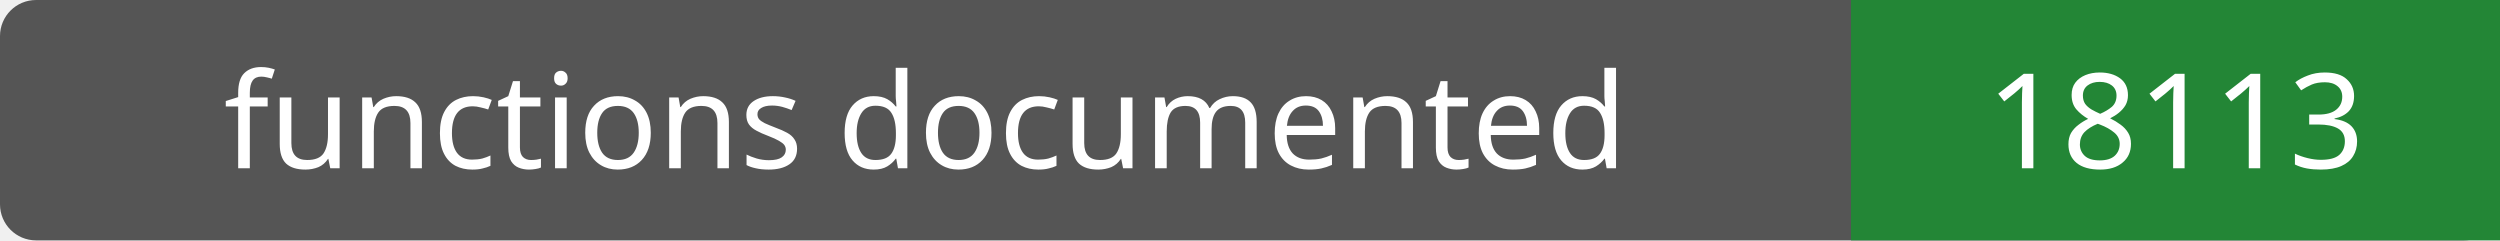
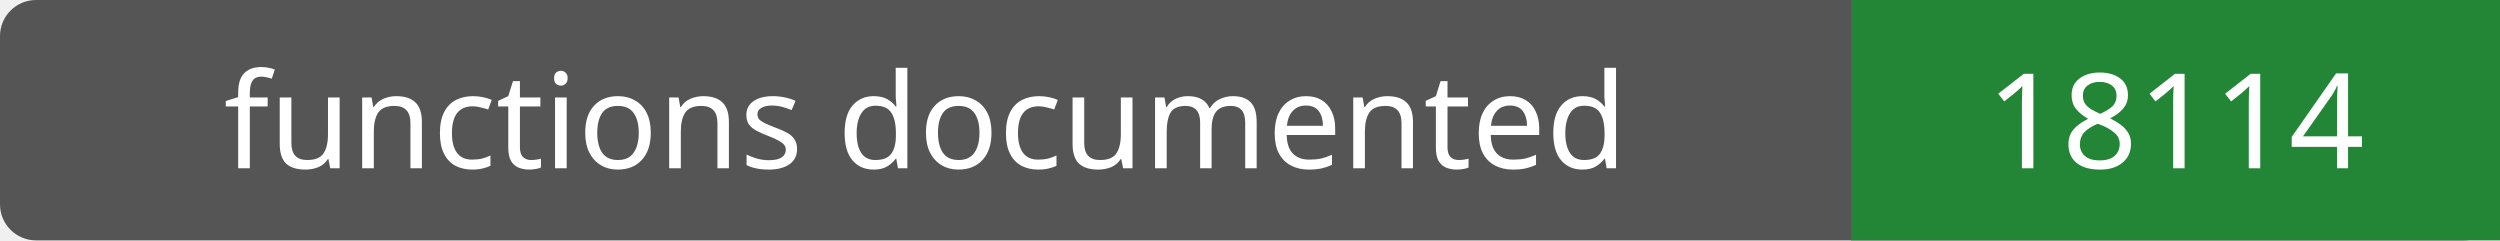
- <svg xmlns="http://www.w3.org/2000/svg" width="208" height="20" role="img" aria-label="functions documented: 18113">
+ <svg xmlns="http://www.w3.org/2000/svg" width="208" height="20" role="img" aria-label="functions documented: 18114">
  <rect width="208" height="20" rx="3" fill="#555" />
  <path fill="#238636" d="M154 0h54v20H154z" />
  <g fill="#fff" text-anchor="middle" font-family="Verdana,sans-serif" font-size="11">
    <text x="77.0" y="14">functions documented</text>
-     <text x="181.0" y="14">18113</text>
+     <text x="181.0" y="14">18114</text>
  </g>
</svg>
